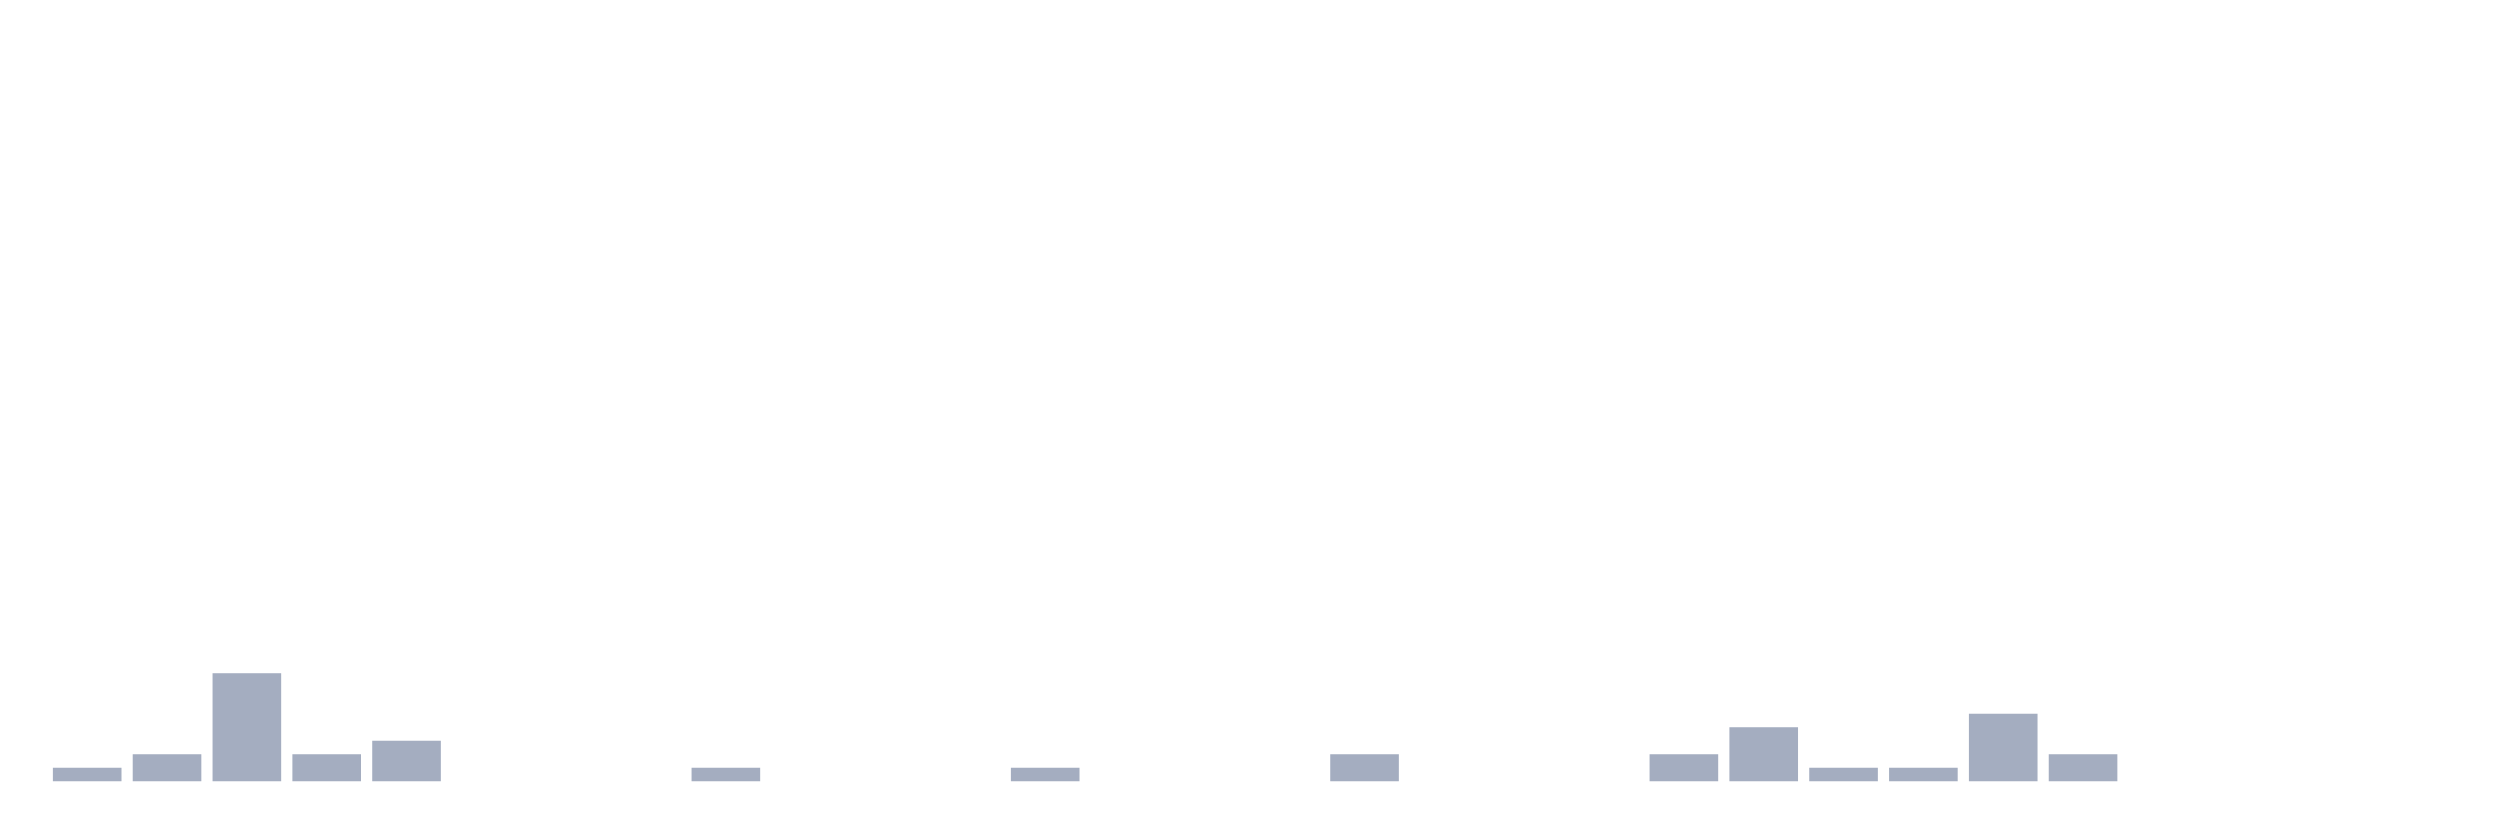
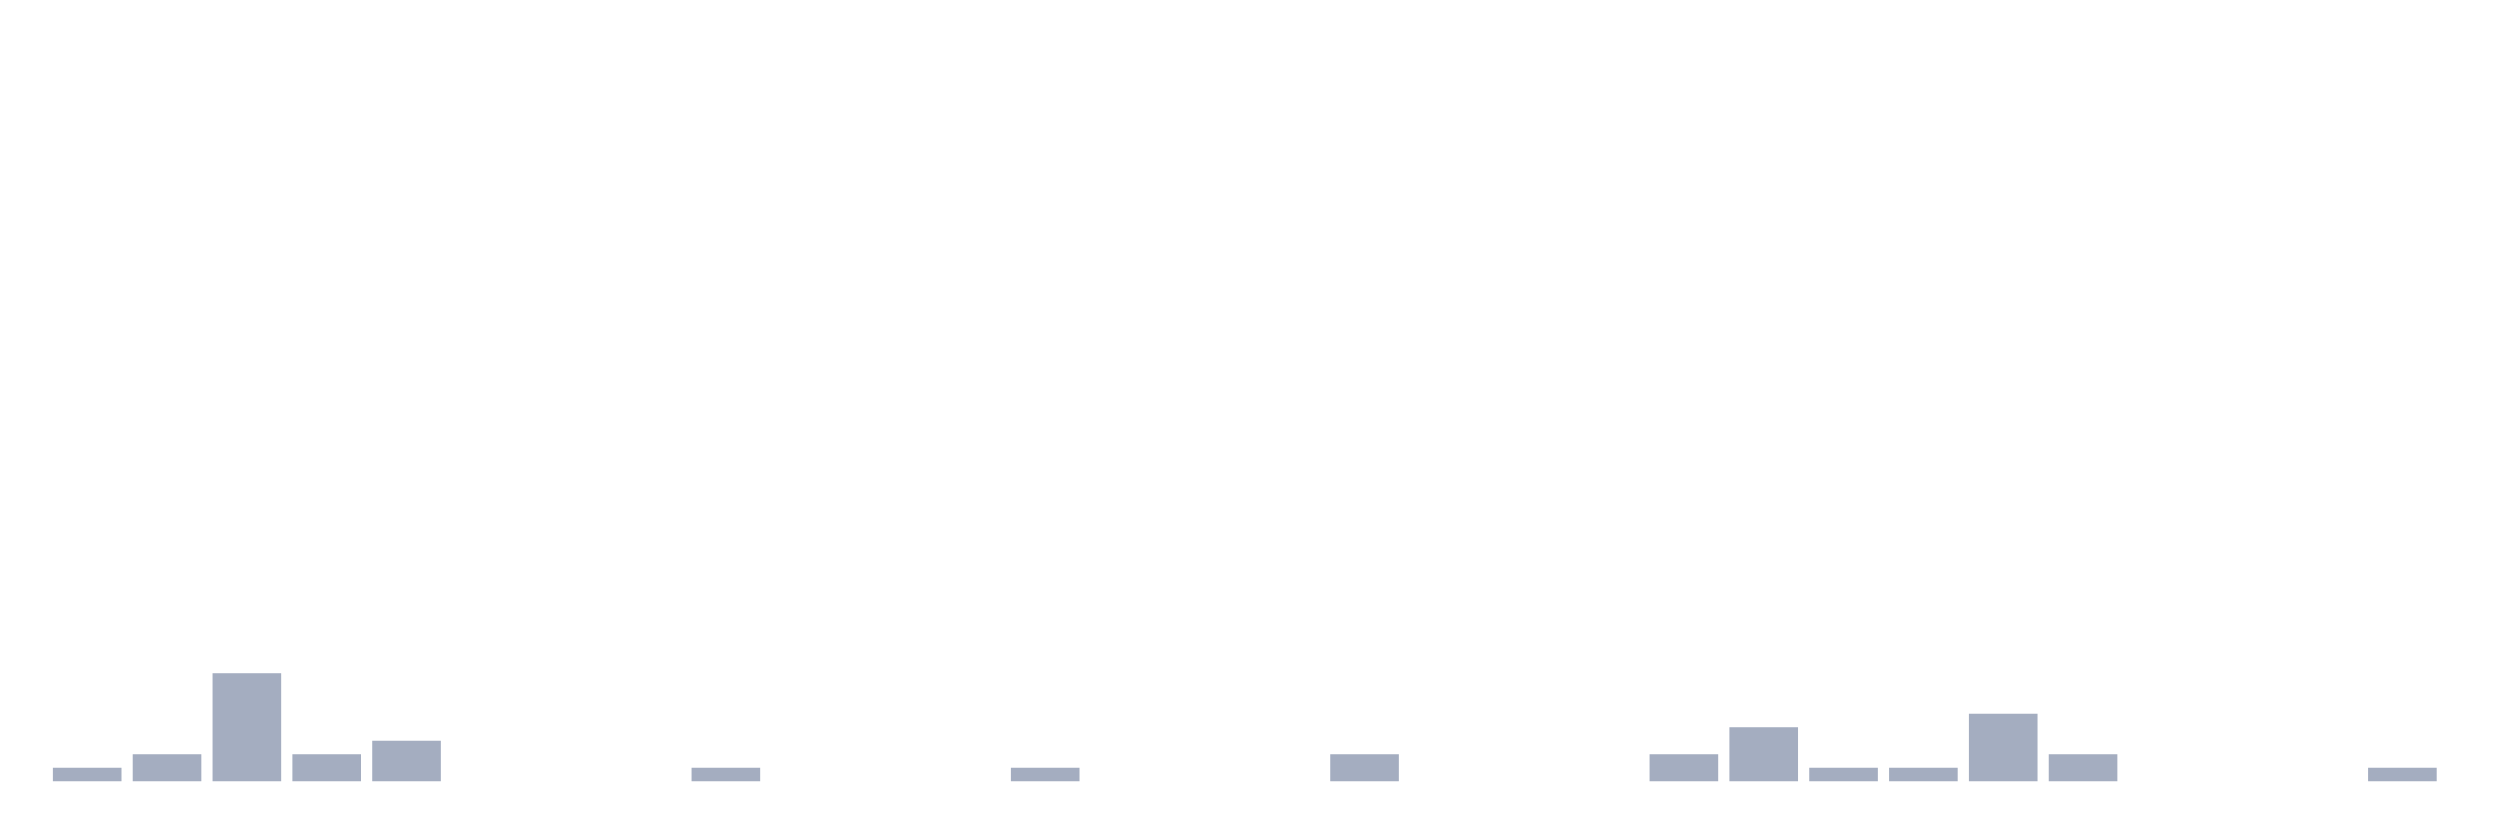
<svg xmlns="http://www.w3.org/2000/svg" viewBox="0 0 480 160">
  <g transform="translate(10,10)">
    <rect class="bar" x="0.153" width="13.175" y="137.407" height="2.593" fill="rgb(164,173,192)" />
    <rect class="bar" x="15.482" width="13.175" y="134.815" height="5.185" fill="rgb(164,173,192)" />
    <rect class="bar" x="30.81" width="13.175" y="119.259" height="20.741" fill="rgb(164,173,192)" />
    <rect class="bar" x="46.138" width="13.175" y="134.815" height="5.185" fill="rgb(164,173,192)" />
    <rect class="bar" x="61.466" width="13.175" y="132.222" height="7.778" fill="rgb(164,173,192)" />
    <rect class="bar" x="76.794" width="13.175" y="140" height="0" fill="rgb(164,173,192)" />
    <rect class="bar" x="92.123" width="13.175" y="140" height="0" fill="rgb(164,173,192)" />
    <rect class="bar" x="107.451" width="13.175" y="140" height="0" fill="rgb(164,173,192)" />
    <rect class="bar" x="122.779" width="13.175" y="137.407" height="2.593" fill="rgb(164,173,192)" />
    <rect class="bar" x="138.107" width="13.175" y="140" height="0" fill="rgb(164,173,192)" />
    <rect class="bar" x="153.436" width="13.175" y="140" height="0" fill="rgb(164,173,192)" />
    <rect class="bar" x="168.764" width="13.175" y="140" height="0" fill="rgb(164,173,192)" />
    <rect class="bar" x="184.092" width="13.175" y="137.407" height="2.593" fill="rgb(164,173,192)" />
    <rect class="bar" x="199.42" width="13.175" y="140" height="0" fill="rgb(164,173,192)" />
    <rect class="bar" x="214.748" width="13.175" y="140" height="0" fill="rgb(164,173,192)" />
    <rect class="bar" x="230.077" width="13.175" y="140" height="0" fill="rgb(164,173,192)" />
    <rect class="bar" x="245.405" width="13.175" y="134.815" height="5.185" fill="rgb(164,173,192)" />
    <rect class="bar" x="260.733" width="13.175" y="140" height="0" fill="rgb(164,173,192)" />
    <rect class="bar" x="276.061" width="13.175" y="140" height="0" fill="rgb(164,173,192)" />
    <rect class="bar" x="291.39" width="13.175" y="140" height="0" fill="rgb(164,173,192)" />
    <rect class="bar" x="306.718" width="13.175" y="134.815" height="5.185" fill="rgb(164,173,192)" />
    <rect class="bar" x="322.046" width="13.175" y="129.63" height="10.37" fill="rgb(164,173,192)" />
    <rect class="bar" x="337.374" width="13.175" y="137.407" height="2.593" fill="rgb(164,173,192)" />
    <rect class="bar" x="352.702" width="13.175" y="137.407" height="2.593" fill="rgb(164,173,192)" />
    <rect class="bar" x="368.031" width="13.175" y="127.037" height="12.963" fill="rgb(164,173,192)" />
    <rect class="bar" x="383.359" width="13.175" y="134.815" height="5.185" fill="rgb(164,173,192)" />
    <rect class="bar" x="398.687" width="13.175" y="140" height="0" fill="rgb(164,173,192)" />
    <rect class="bar" x="414.015" width="13.175" y="140" height="0" fill="rgb(164,173,192)" />
    <rect class="bar" x="429.344" width="13.175" y="140" height="0" fill="rgb(164,173,192)" />
-     <rect class="bar" x="444.672" width="13.175" y="140" height="0" fill="rgb(164,173,192)" />
+     <rect class="bar" x="444.672" width="13.175" y="137.407" height="2.593" fill="rgb(164,173,192)" />
  </g>
</svg>
